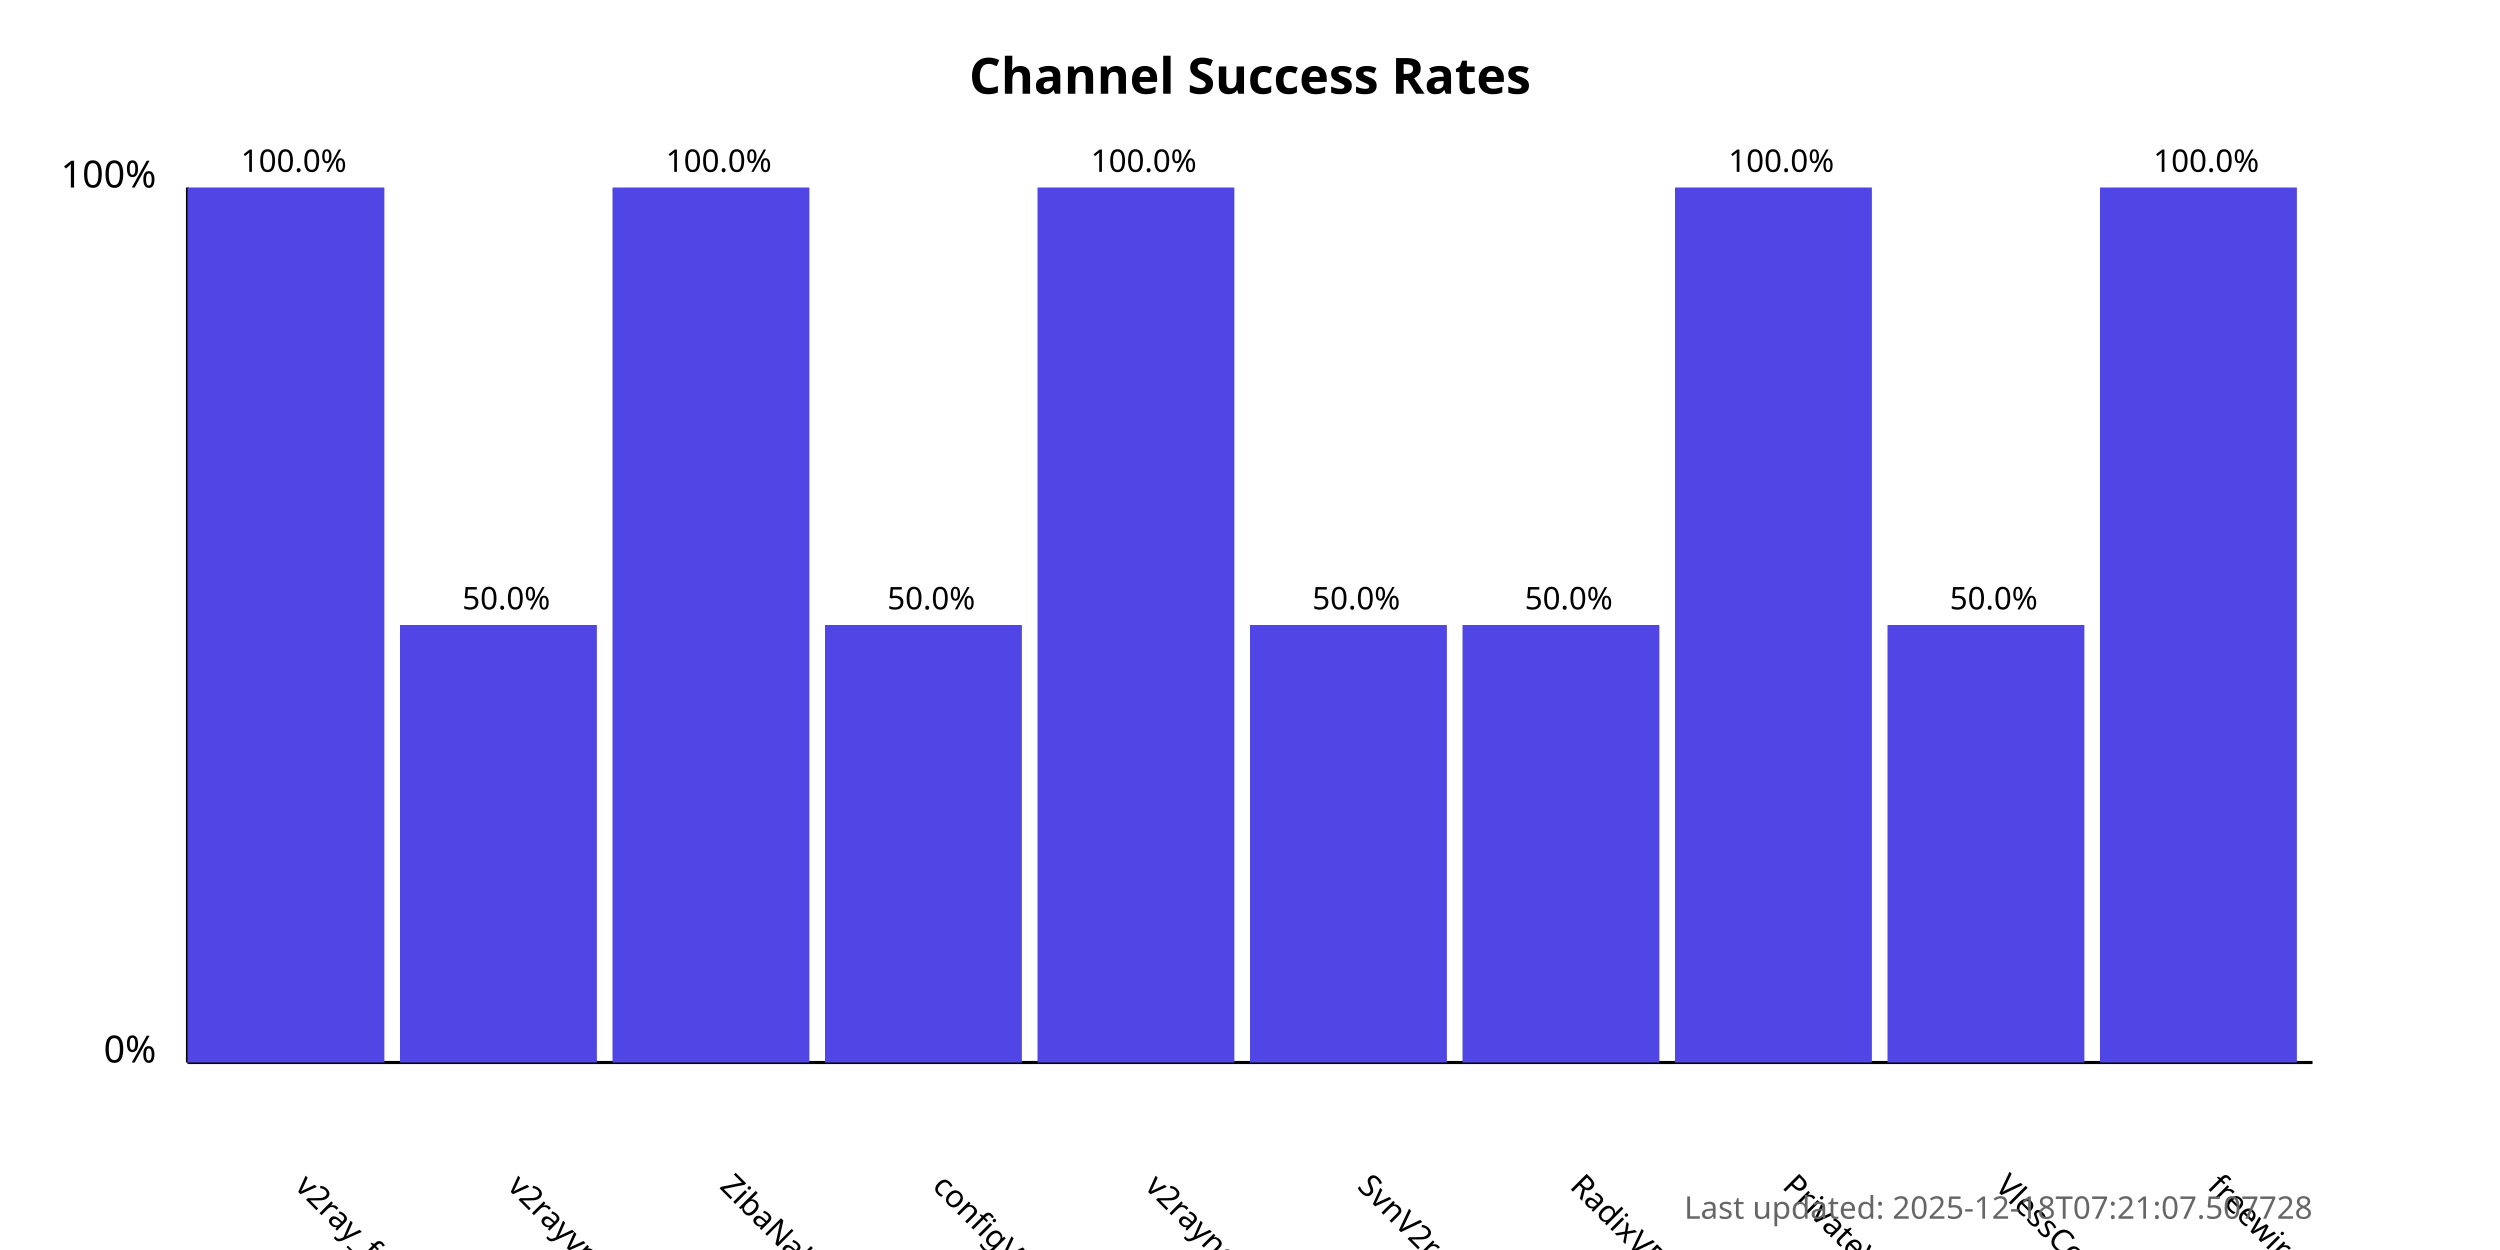
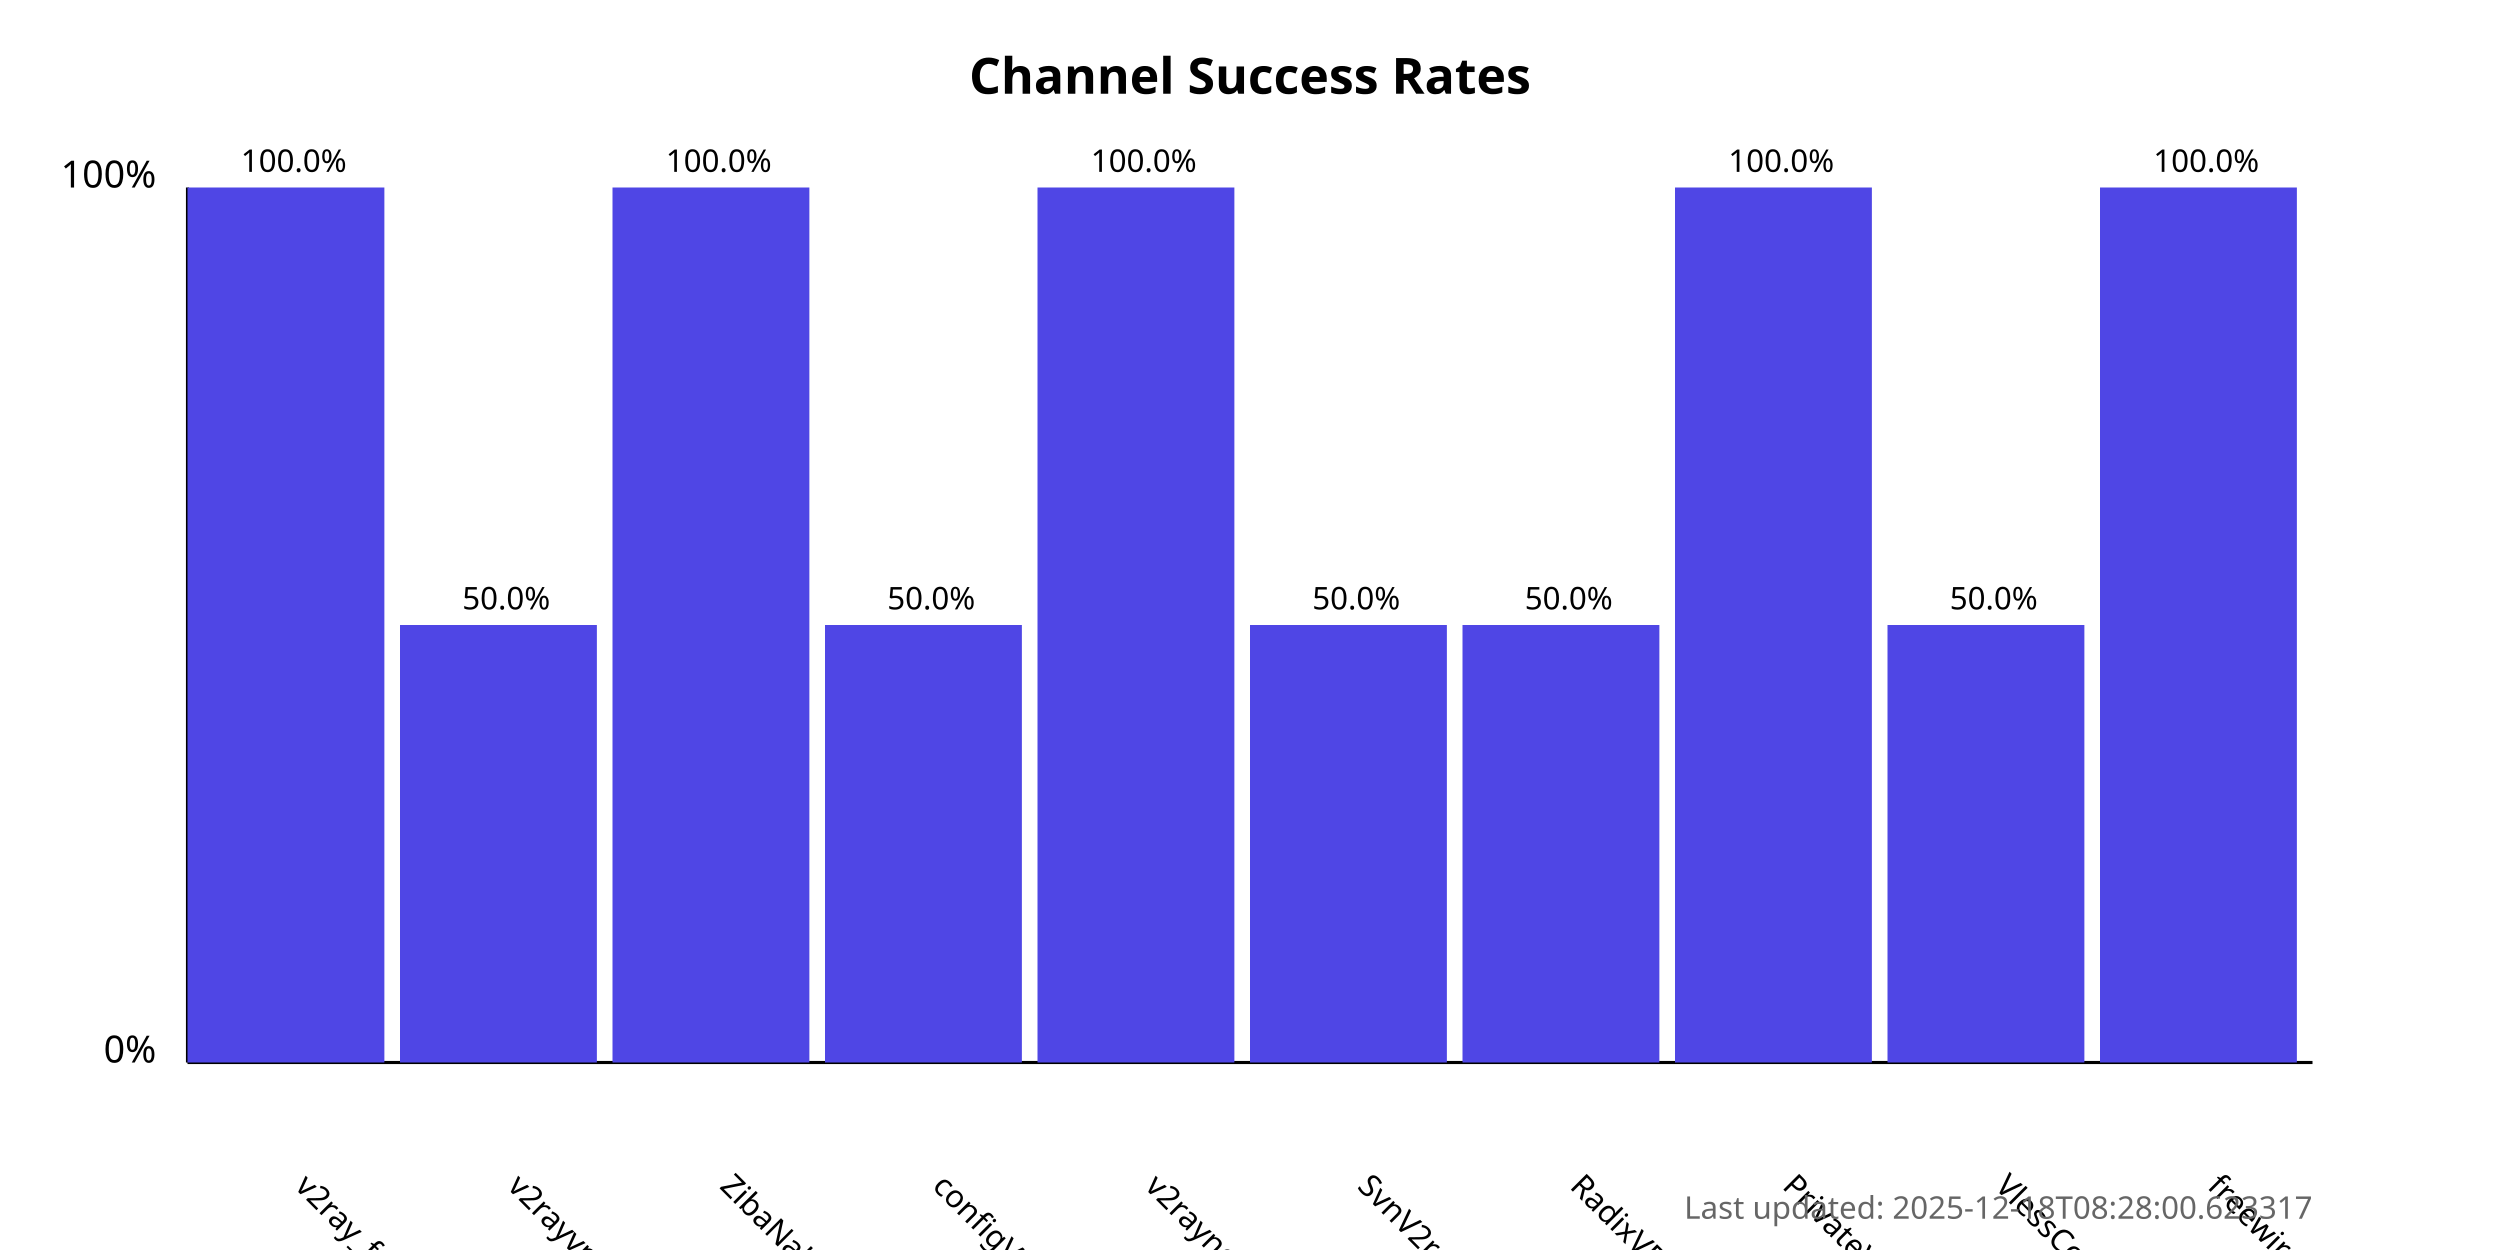
<svg xmlns="http://www.w3.org/2000/svg" width="800" height="400">
  <style>
            .chart-title { font: bold 16px sans-serif; }
            .axis-label { font: 12px sans-serif; }
            .tick-label { font: 10px sans-serif; }
            .bar { fill: #4f46e5; }
            .bar:hover { fill: #6366f1; }
            .timestamp { font: 10px sans-serif; fill: #666; }
        </style>
  <text x="400.0" y="30" text-anchor="middle" class="chart-title">
            Channel Success Rates
        </text>
  <line x1="60" y1="340" x2="60" y2="60" stroke="black" stroke-width="1" />
  <line x1="60" y1="340" x2="740" y2="340" stroke="black" stroke-width="1" />
  <text x="50" y="340" text-anchor="end" class="axis-label">0%</text>
  <text x="50" y="60" text-anchor="end" class="axis-label">100%</text>
  <g>
    <rect x="60" y="60.0" width="63.0" height="280.0" class="bar" />
    <text x="94.0" y="380" transform="rotate(45, 94.0, 380)" text-anchor="start" class="tick-label">
                v2ray_free_conf
            </text>
    <text x="94.0" y="55.0" text-anchor="middle" class="tick-label">
                100.0%
            </text>
  </g>
  <g>
    <rect x="128.0" y="200.0" width="63.0" height="140.0" class="bar" />
    <text x="162.0" y="380" transform="rotate(45, 162.0, 380)" text-anchor="start" class="tick-label">
                v2rayvpno
            </text>
    <text x="162.0" y="195.0" text-anchor="middle" class="tick-label">
                50.0%
            </text>
  </g>
  <g>
    <rect x="196.0" y="60.0" width="63.0" height="280.0" class="bar" />
    <text x="230.0" y="380" transform="rotate(45, 230.0, 380)" text-anchor="start" class="tick-label">
                ZibaNabz
            </text>
    <text x="230.0" y="55.0" text-anchor="middle" class="tick-label">
                100.0%
            </text>
  </g>
  <g>
    <rect x="264.0" y="200.0" width="63.0" height="140.0" class="bar" />
    <text x="298.0" y="380" transform="rotate(45, 298.0, 380)" text-anchor="start" class="tick-label">
                configV2rayForFree
            </text>
    <text x="298.0" y="195.0" text-anchor="middle" class="tick-label">
                50.0%
            </text>
  </g>
  <g>
    <rect x="332.0" y="60.0" width="63.0" height="280.0" class="bar" />
    <text x="366.0" y="380" transform="rotate(45, 366.0, 380)" text-anchor="start" class="tick-label">
                v2rayngvpn
            </text>
    <text x="366.0" y="55.0" text-anchor="middle" class="tick-label">
                100.0%
            </text>
  </g>
  <g>
    <rect x="400.0" y="200.0" width="63.0" height="140.0" class="bar" />
    <text x="434.0" y="380" transform="rotate(45, 434.0, 380)" text-anchor="start" class="tick-label">
                SvnV2ray
            </text>
    <text x="434.0" y="195.0" text-anchor="middle" class="tick-label">
                50.0%
            </text>
  </g>
  <g>
    <rect x="468.0" y="200.0" width="63.0" height="140.0" class="bar" />
    <text x="502.0" y="380" transform="rotate(45, 502.0, 380)" text-anchor="start" class="tick-label">
                RadixVPN
            </text>
    <text x="502.0" y="195.0" text-anchor="middle" class="tick-label">
                50.0%
            </text>
  </g>
  <g>
    <rect x="536.0" y="60.0" width="63.0" height="280.0" class="bar" />
    <text x="570.0" y="380" transform="rotate(45, 570.0, 380)" text-anchor="start" class="tick-label">
                PrivateVPNs
            </text>
    <text x="570.0" y="55.0" text-anchor="middle" class="tick-label">
                100.0%
            </text>
  </g>
  <g>
    <rect x="604.0" y="200.0" width="63.0" height="140.0" class="bar" />
    <text x="638.0" y="380" transform="rotate(45, 638.0, 380)" text-anchor="start" class="tick-label">
                VlessConfig
            </text>
    <text x="638.0" y="195.0" text-anchor="middle" class="tick-label">
                50.0%
            </text>
  </g>
  <g>
    <rect x="672.0" y="60.0" width="63.0" height="280.0" class="bar" />
    <text x="706.0" y="380" transform="rotate(45, 706.0, 380)" text-anchor="start" class="tick-label">
                freewireguard
            </text>
    <text x="706.0" y="55.0" text-anchor="middle" class="tick-label">
                100.0%
            </text>
  </g>
  <text x="740" y="390" text-anchor="end" class="timestamp">
-             Last updated: 2025-12-18T07:21:07.507728
+             Last updated: 2025-12-18T08:28:00.623317
        </text>
</svg>
